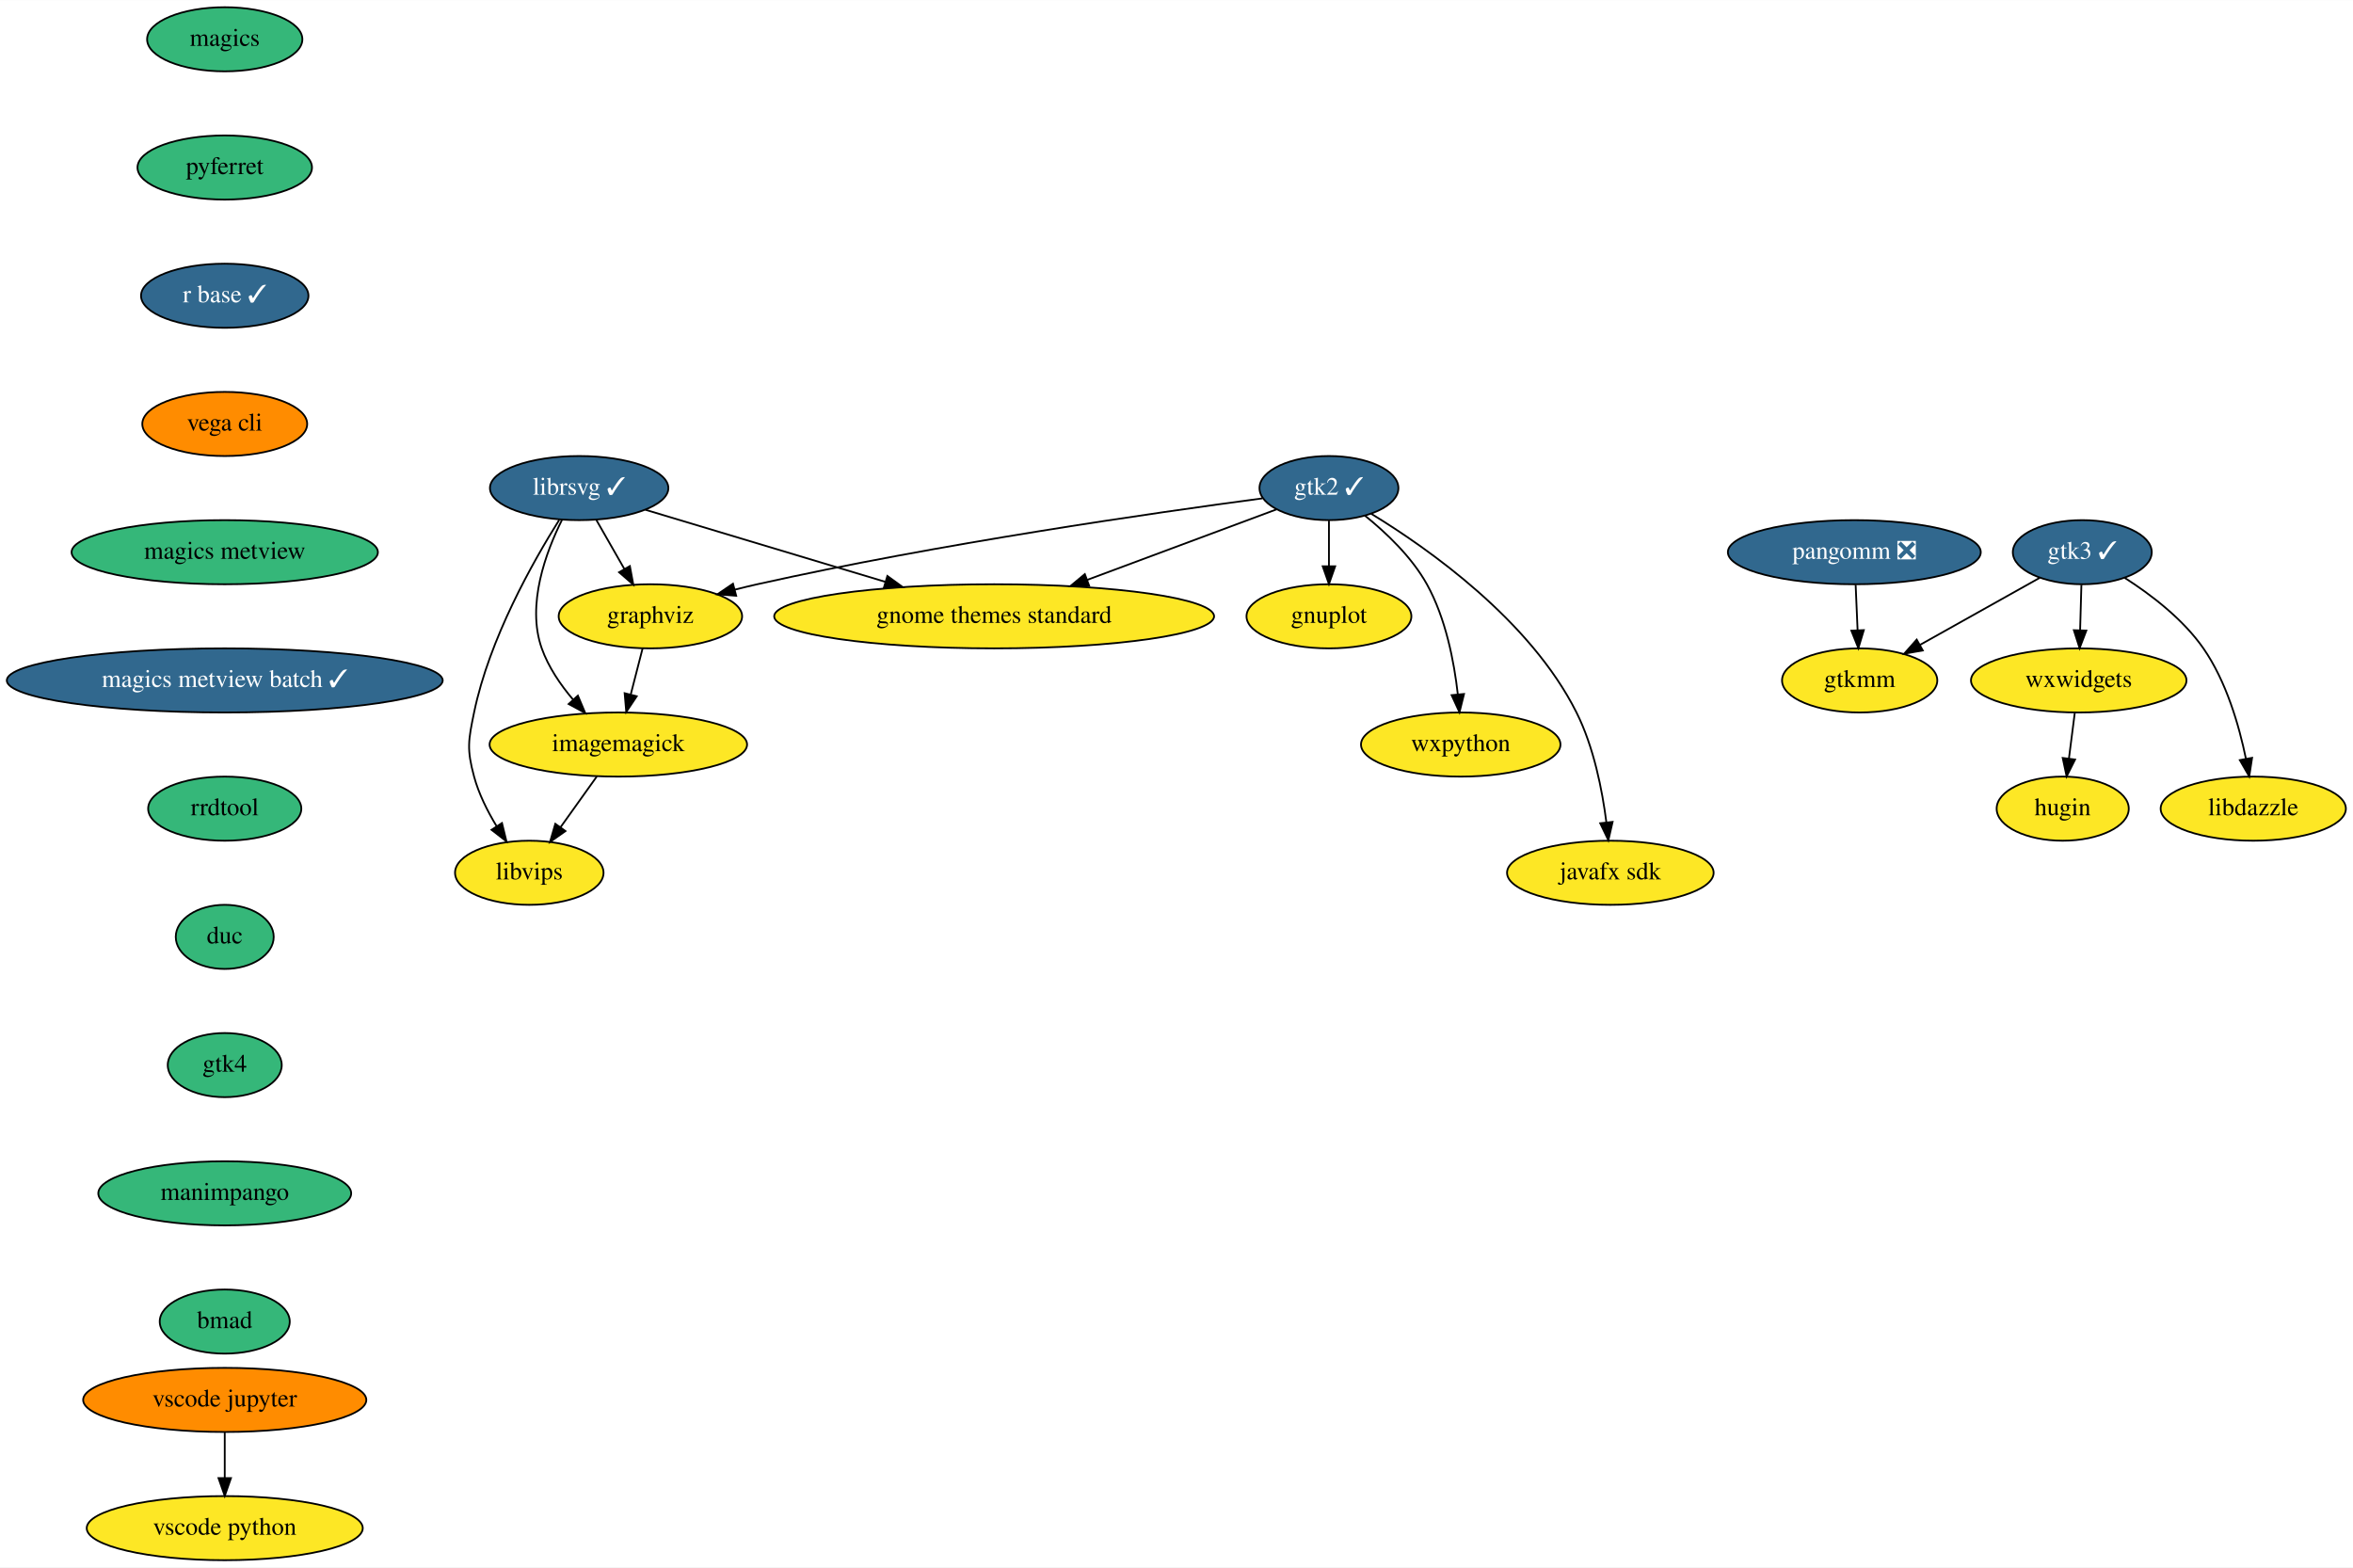
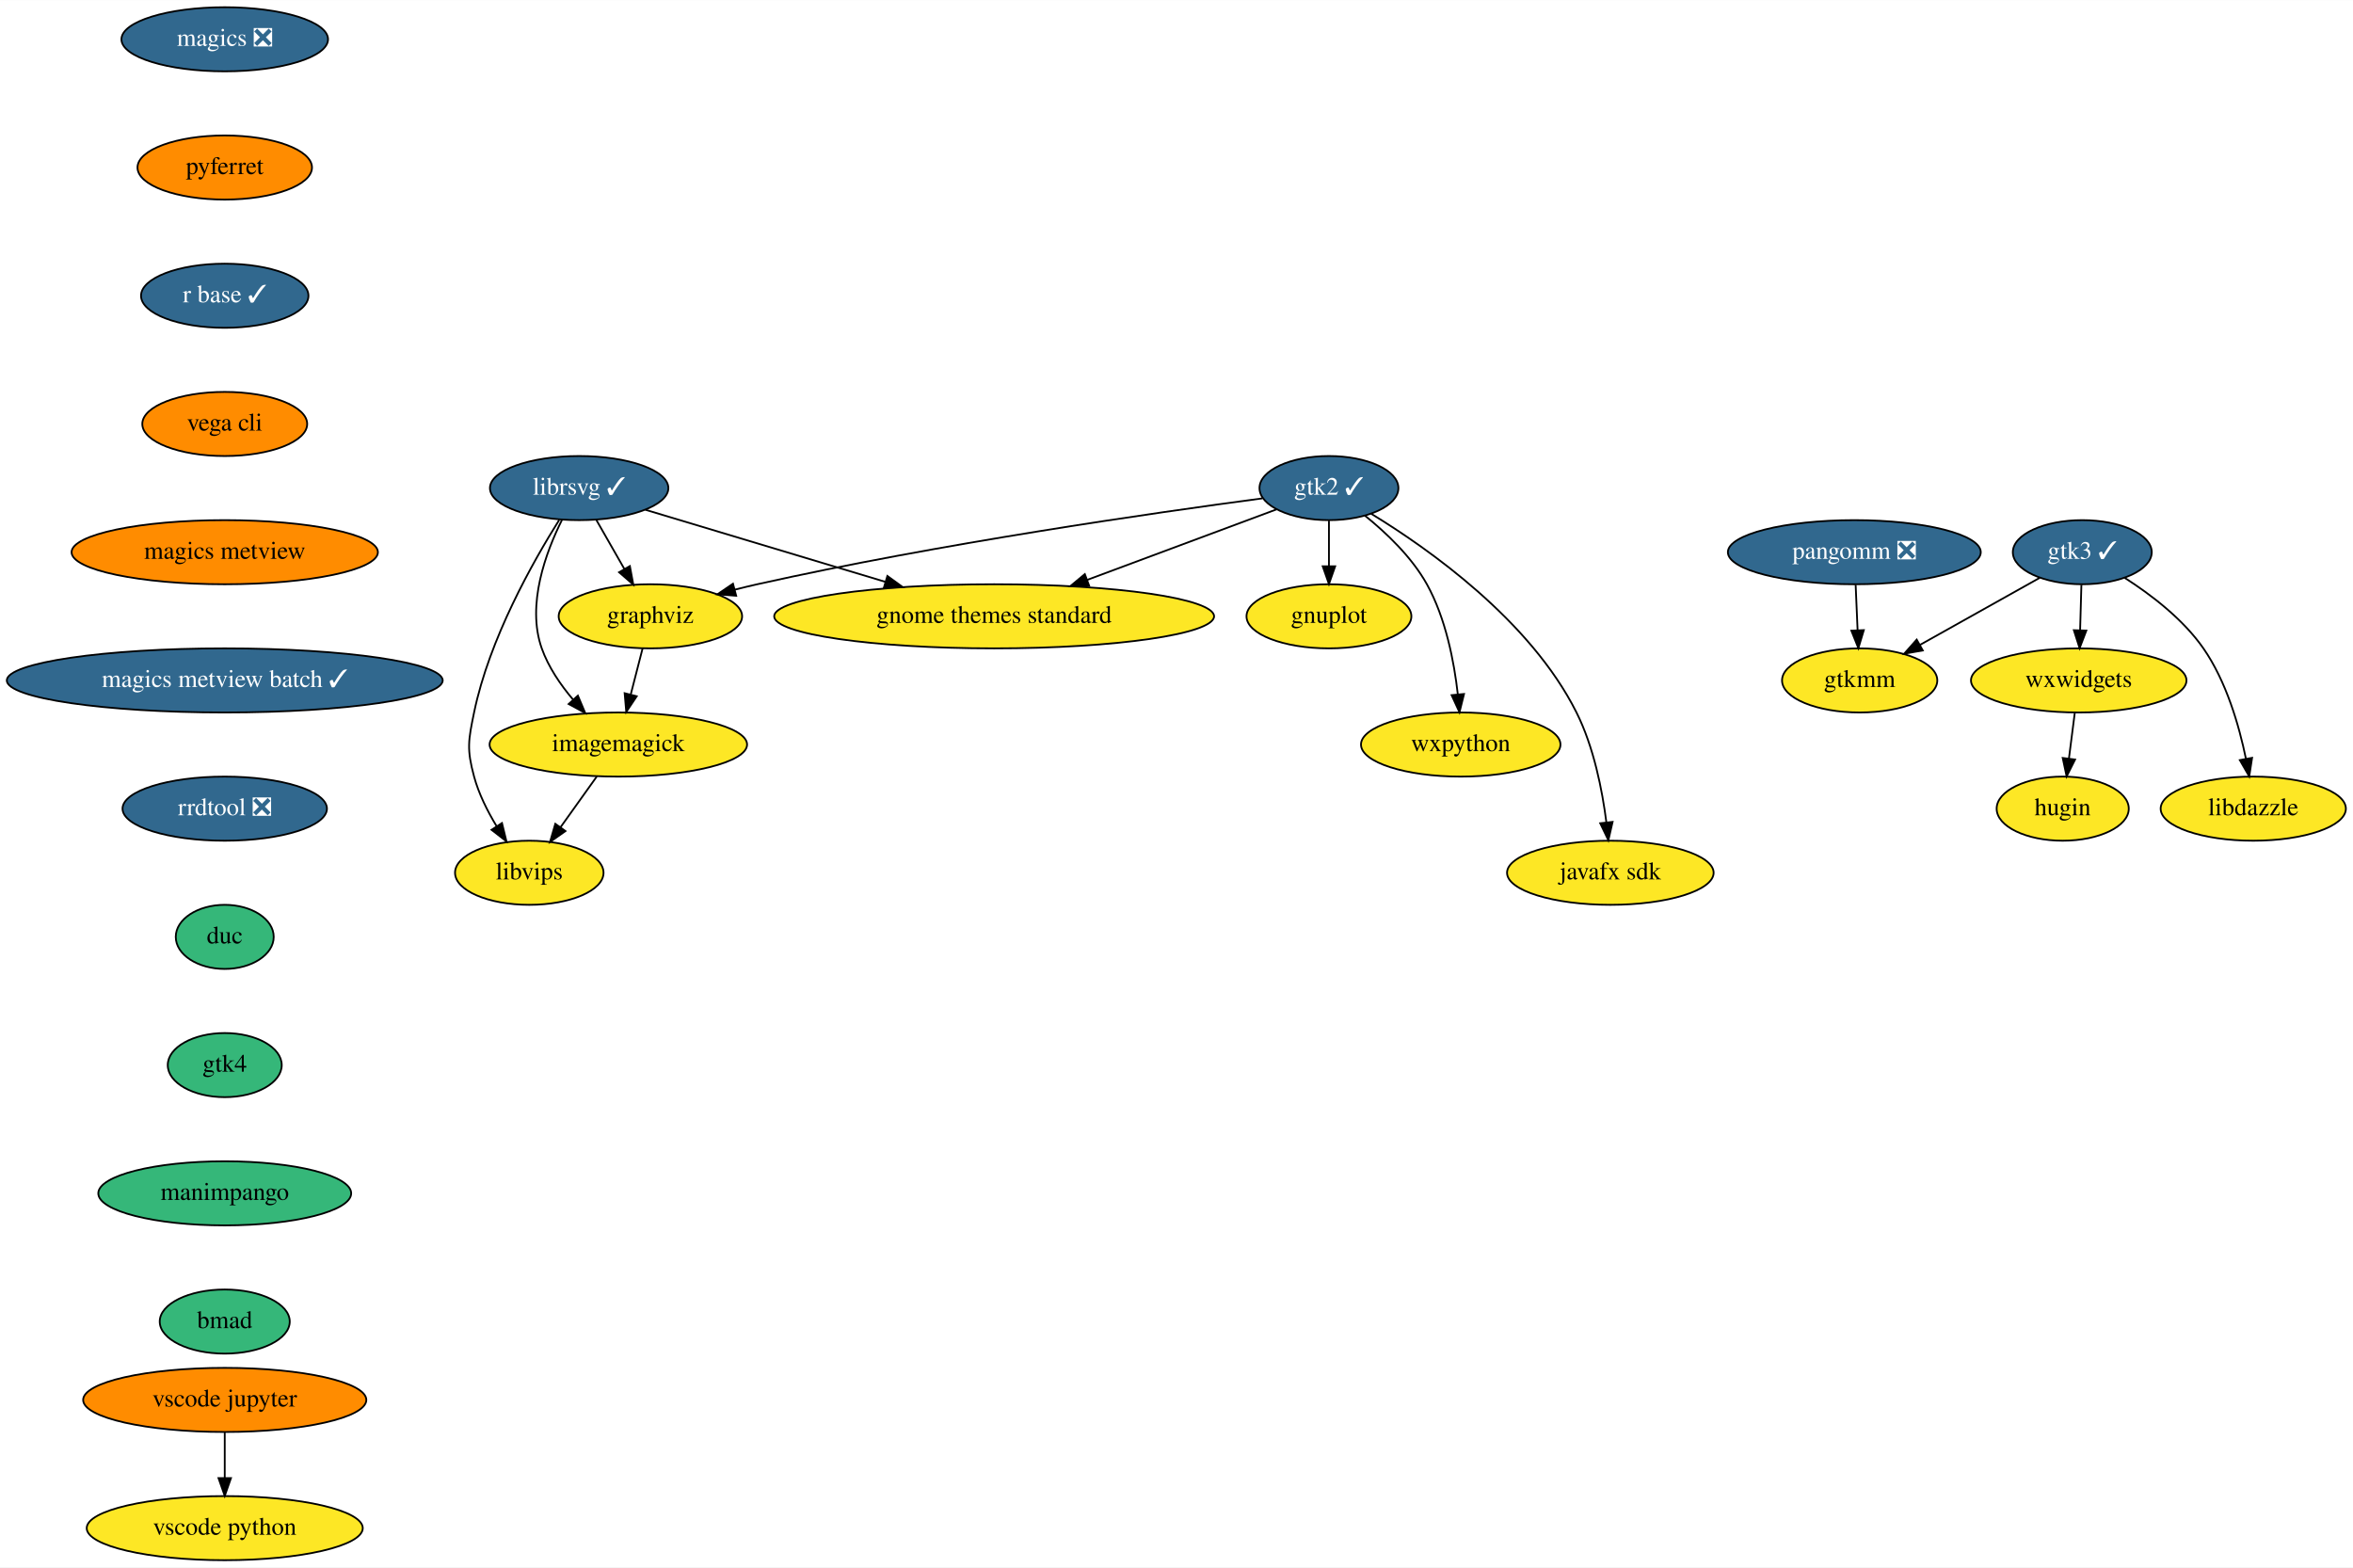
<svg xmlns="http://www.w3.org/2000/svg" xmlns:xlink="http://www.w3.org/1999/xlink" width="1321pt" height="880pt" viewBox="0.00 0.00 1321.19 880.00">
  <g id="graph0" class="graph" transform="scale(1 1) rotate(0) translate(4 876)">
    <polygon fill="white" stroke="transparent" points="-4,4 -4,-876 1317.19,-876 1317.19,4 -4,4" />
    <g id="node1" class="node">
      <g id="a_node1">
        <a xlink:href="https://github.com/conda-forge/gnuplot-feedstock" xlink:title="gnuplot">
          <ellipse fill="#fde725" stroke="black" cx="742.19" cy="-530" rx="46.29" ry="18" />
          <text text-anchor="middle" x="742.19" y="-526.3" font-family="Times,serif" font-size="14.00">gnuplot</text>
        </a>
      </g>
    </g>
    <g id="node2" class="node">
      <g id="a_node2">
        <a xlink:href="https://github.com/conda-forge/graphviz-feedstock" xlink:title="graphviz">
          <ellipse fill="#fde725" stroke="black" cx="361.19" cy="-530" rx="51.5" ry="18" />
          <text text-anchor="middle" x="361.19" y="-526.3" font-family="Times,serif" font-size="14.00">graphviz</text>
        </a>
      </g>
    </g>
    <g id="node3" class="node">
      <g id="a_node3">
        <a xlink:href="https://github.com/conda-forge/imagemagick-feedstock" xlink:title="imagemagick">
          <ellipse fill="#fde725" stroke="black" cx="343.19" cy="-458" rx="72.29" ry="18" />
          <text text-anchor="middle" x="343.19" y="-454.3" font-family="Times,serif" font-size="14.00">imagemagick</text>
        </a>
      </g>
    </g>
    <g id="edge1" class="edge">
      <path fill="none" stroke="black" d="M356.83,-512.05C354.83,-504.26 352.4,-494.82 350.15,-486.08" />
      <polygon fill="black" stroke="black" points="353.51,-485.09 347.63,-476.28 346.73,-486.83 353.51,-485.09" />
    </g>
    <g id="node4" class="node">
      <g id="a_node4">
        <a xlink:href="https://github.com/conda-forge/libvips-feedstock" xlink:title="libvips">
          <ellipse fill="#fde725" stroke="black" cx="293.19" cy="-386" rx="41.69" ry="18" />
          <text text-anchor="middle" x="293.19" y="-382.3" font-family="Times,serif" font-size="14.00">libvips</text>
        </a>
      </g>
    </g>
    <g id="edge2" class="edge">
      <path fill="none" stroke="black" d="M331.09,-440.05C324.98,-431.5 317.46,-420.97 310.73,-411.56" />
      <polygon fill="black" stroke="black" points="313.5,-409.41 304.84,-403.31 307.8,-413.48 313.5,-409.41" />
    </g>
    <g id="node5" class="node">
      <g id="a_node5">
        <a xlink:href="https://github.com/conda-forge/librsvg-feedstock/pull/86" xlink:title="librsvg ✓">
          <ellipse fill="#31688e" stroke="black" cx="321.19" cy="-602" rx="50.09" ry="18" />
          <text text-anchor="middle" x="321.19" y="-598.3" font-family="Times,serif" font-size="14.00" fill="white">librsvg ✓</text>
        </a>
      </g>
    </g>
    <g id="edge3" class="edge">
      <path fill="none" stroke="black" d="M330.87,-584.05C335.59,-575.8 341.36,-565.7 346.6,-556.54" />
      <polygon fill="black" stroke="black" points="349.67,-558.21 351.6,-547.79 343.6,-554.73 349.67,-558.21" />
    </g>
    <g id="edge4" class="edge">
      <path fill="none" stroke="black" d="M311.63,-584.29C302.55,-566.16 291.49,-536.54 300.19,-512 303.91,-501.51 310.69,-491.58 317.79,-483.21" />
      <polygon fill="black" stroke="black" points="320.48,-485.46 324.6,-475.7 315.29,-480.75 320.48,-485.46" />
    </g>
    <g id="edge5" class="edge">
      <path fill="none" stroke="black" d="M310,-584.13C295.41,-560.94 270.72,-517.37 262.19,-476 258.96,-460.33 258,-455.44 262.19,-440 264.81,-430.33 269.69,-420.61 274.81,-412.19" />
      <polygon fill="black" stroke="black" points="277.86,-413.92 280.37,-403.62 271.99,-410.11 277.86,-413.92" />
    </g>
    <g id="node6" class="node">
      <g id="a_node6">
        <a xlink:href="https://github.com/conda-forge/gnome-themes-standard-feedstock" xlink:title="gnome themes standard">
          <ellipse fill="#fde725" stroke="black" cx="554.19" cy="-530" rx="123.5" ry="18" />
          <text text-anchor="middle" x="554.19" y="-526.3" font-family="Times,serif" font-size="14.00">gnome themes standard</text>
        </a>
      </g>
    </g>
    <g id="edge6" class="edge">
      <path fill="none" stroke="black" d="M358.37,-589.83C394.6,-578.94 450.34,-562.2 493.09,-549.36" />
      <polygon fill="black" stroke="black" points="494.26,-552.66 502.83,-546.43 492.25,-545.95 494.26,-552.66" />
    </g>
    <g id="node7" class="node">
      <g id="a_node7">
-         <a xlink:href="https://github.com/conda-forge/magics-feedstock" xlink:title="magics">
-           <ellipse fill="#35b779" stroke="black" cx="122.19" cy="-854" rx="43.59" ry="18" />
-           <text text-anchor="middle" x="122.19" y="-850.3" font-family="Times,serif" font-size="14.00">magics</text>
+         <a xlink:href="https://github.com/conda-forge/magics-feedstock/pull/109" xlink:title="magics ❎">
+           <ellipse fill="#31688e" stroke="black" cx="122.19" cy="-854" rx="58" ry="18" />
+           <text text-anchor="middle" x="122.19" y="-850.3" font-family="Times,serif" font-size="14.00" fill="white">magics ❎</text>
        </a>
      </g>
    </g>
    <g id="node8" class="node">
      <g id="a_node8">
        <a xlink:href="https://github.com/conda-forge/pyferret-feedstock" xlink:title="pyferret">
-           <ellipse fill="#35b779" stroke="black" cx="122.19" cy="-782" rx="48.99" ry="18" />
+           <ellipse fill="#ff8c00" stroke="black" cx="122.19" cy="-782" rx="48.99" ry="18" />
          <text text-anchor="middle" x="122.19" y="-778.3" font-family="Times,serif" font-size="14.00">pyferret</text>
        </a>
      </g>
    </g>
    <g id="node9" class="node">
      <g id="a_node9">
        <a xlink:href="https://github.com/conda-forge/r-base-feedstock/pull/197" xlink:title="r base ✓">
          <ellipse fill="#31688e" stroke="black" cx="122.19" cy="-710" rx="47" ry="18" />
          <text text-anchor="middle" x="122.19" y="-706.3" font-family="Times,serif" font-size="14.00" fill="white">r base ✓</text>
        </a>
      </g>
    </g>
    <g id="node10" class="node">
      <g id="a_node10">
        <a xlink:href="https://github.com/conda-forge/vega-cli-feedstock" xlink:title="vega cli">
          <ellipse fill="#ff8c00" stroke="black" cx="122.19" cy="-638" rx="46.29" ry="18" />
          <text text-anchor="middle" x="122.19" y="-634.3" font-family="Times,serif" font-size="14.00">vega cli</text>
        </a>
      </g>
    </g>
    <g id="node14" class="node">
      <g id="a_node14">
        <a xlink:href="https://github.com/conda-forge/magics-metview-feedstock" xlink:title="magics metview">
-           <ellipse fill="#35b779" stroke="black" cx="122.19" cy="-566" rx="86" ry="18" />
+           <ellipse fill="#ff8c00" stroke="black" cx="122.19" cy="-566" rx="86" ry="18" />
          <text text-anchor="middle" x="122.19" y="-562.3" font-family="Times,serif" font-size="14.00">magics metview</text>
        </a>
      </g>
    </g>
    <g id="node11" class="node">
      <g id="a_node11">
        <a xlink:href="https://github.com/conda-forge/wxpython-feedstock" xlink:title="wxpython">
          <ellipse fill="#fde725" stroke="black" cx="816.19" cy="-458" rx="56" ry="18" />
          <text text-anchor="middle" x="816.19" y="-454.3" font-family="Times,serif" font-size="14.00">wxpython</text>
        </a>
      </g>
    </g>
    <g id="node12" class="node">
      <g id="a_node12">
        <a xlink:href="https://github.com/conda-forge/gtk2-feedstock/pull/23" xlink:title="gtk2 ✓">
          <ellipse fill="#31688e" stroke="black" cx="742.19" cy="-602" rx="39" ry="18" />
          <text text-anchor="middle" x="742.19" y="-598.3" font-family="Times,serif" font-size="14.00" fill="white">gtk2 ✓</text>
        </a>
      </g>
    </g>
    <g id="edge10" class="edge">
      <path fill="none" stroke="black" d="M742.19,-583.7C742.19,-575.98 742.19,-566.71 742.19,-558.11" />
      <polygon fill="black" stroke="black" points="745.69,-558.1 742.19,-548.1 738.69,-558.1 745.69,-558.1" />
    </g>
    <g id="edge11" class="edge">
      <path fill="none" stroke="black" d="M704.86,-596.23C644.73,-588.22 522.89,-570.73 421.19,-548 417.09,-547.08 412.85,-546.05 408.61,-544.97" />
      <polygon fill="black" stroke="black" points="409.36,-541.54 398.79,-542.35 407.56,-548.31 409.36,-541.54" />
    </g>
    <g id="edge12" class="edge">
      <path fill="none" stroke="black" d="M712.81,-590.06C684.4,-579.48 640.72,-563.22 606.38,-550.43" />
      <polygon fill="black" stroke="black" points="607.56,-547.14 596.97,-546.93 605.12,-553.7 607.56,-547.14" />
    </g>
    <g id="edge13" class="edge">
      <path fill="none" stroke="black" d="M762.42,-586.51C774.33,-576.91 788.69,-563.3 797.19,-548 807.77,-528.95 812.47,-504.59 814.55,-486.18" />
      <polygon fill="black" stroke="black" points="818.04,-486.39 815.49,-476.1 811.07,-485.73 818.04,-486.39" />
    </g>
    <g id="node13" class="node">
      <g id="a_node13">
        <a xlink:href="https://github.com/conda-forge/javafx-sdk-feedstock" xlink:title="javafx sdk">
          <ellipse fill="#fde725" stroke="black" cx="900.19" cy="-386" rx="58" ry="18" />
          <text text-anchor="middle" x="900.19" y="-382.3" font-family="Times,serif" font-size="14.00">javafx sdk</text>
        </a>
      </g>
    </g>
    <g id="edge14" class="edge">
      <path fill="none" stroke="black" d="M765.83,-587.64C798.22,-567.9 855.31,-527.65 881.19,-476 890.89,-456.64 895.65,-432.49 897.98,-414.23" />
      <polygon fill="black" stroke="black" points="901.46,-414.57 899.09,-404.25 894.51,-413.8 901.46,-414.57" />
    </g>
    <g id="node15" class="node">
      <g id="a_node15">
        <a xlink:href="https://github.com/conda-forge/magics-metview-batch-feedstock/pull/42" xlink:title="magics metview batch ✓">
          <ellipse fill="#31688e" stroke="black" cx="122.19" cy="-494" rx="122.38" ry="18" />
          <text text-anchor="middle" x="122.19" y="-490.3" font-family="Times,serif" font-size="14.00" fill="white">magics metview batch ✓</text>
        </a>
      </g>
    </g>
    <g id="node16" class="node">
      <g id="a_node16">
-         <a xlink:href="https://github.com/conda-forge/rrdtool-feedstock" xlink:title="rrdtool">
-           <ellipse fill="#35b779" stroke="black" cx="122.19" cy="-422" rx="43" ry="18" />
-           <text text-anchor="middle" x="122.19" y="-418.3" font-family="Times,serif" font-size="14.00">rrdtool</text>
+         <a xlink:href="https://github.com/conda-forge/rrdtool-feedstock/pull/4" xlink:title="rrdtool ❎">
+           <ellipse fill="#31688e" stroke="black" cx="122.19" cy="-422" rx="57.39" ry="18" />
+           <text text-anchor="middle" x="122.19" y="-418.3" font-family="Times,serif" font-size="14.00" fill="white">rrdtool ❎</text>
        </a>
      </g>
    </g>
    <g id="node23" class="node">
      <g id="a_node23">
        <a xlink:href="https://github.com/conda-forge/duc-feedstock" xlink:title="duc">
          <ellipse fill="#35b779" stroke="black" cx="122.19" cy="-350" rx="27.5" ry="18" />
          <text text-anchor="middle" x="122.19" y="-346.3" font-family="Times,serif" font-size="14.00">duc</text>
        </a>
      </g>
    </g>
    <g id="node17" class="node">
      <g id="a_node17">
        <a xlink:href="https://github.com/conda-forge/gtk3-feedstock/pull/45" xlink:title="gtk3 ✓">
          <ellipse fill="#31688e" stroke="black" cx="1165.19" cy="-566" rx="39" ry="18" />
          <text text-anchor="middle" x="1165.19" y="-562.3" font-family="Times,serif" font-size="14.00" fill="white">gtk3 ✓</text>
        </a>
      </g>
    </g>
    <g id="node18" class="node">
      <g id="a_node18">
        <a xlink:href="https://github.com/conda-forge/gtkmm-feedstock" xlink:title="gtkmm">
          <ellipse fill="#fde725" stroke="black" cx="1040.19" cy="-494" rx="43.59" ry="18" />
          <text text-anchor="middle" x="1040.19" y="-490.3" font-family="Times,serif" font-size="14.00">gtkmm</text>
        </a>
      </g>
    </g>
    <g id="edge18" class="edge">
      <path fill="none" stroke="black" d="M1141.38,-551.67C1122.29,-540.98 1095.26,-525.84 1073.94,-513.9" />
      <polygon fill="black" stroke="black" points="1075.63,-510.83 1065.19,-509 1072.21,-516.94 1075.63,-510.83" />
    </g>
    <g id="node19" class="node">
      <g id="a_node19">
        <a xlink:href="https://github.com/conda-forge/wxwidgets-feedstock" xlink:title="wxwidgets">
          <ellipse fill="#fde725" stroke="black" cx="1163.19" cy="-494" rx="60.5" ry="18" />
          <text text-anchor="middle" x="1163.19" y="-490.3" font-family="Times,serif" font-size="14.00">wxwidgets</text>
        </a>
      </g>
    </g>
    <g id="edge19" class="edge">
      <path fill="none" stroke="black" d="M1164.69,-547.7C1164.47,-539.98 1164.21,-530.71 1163.96,-522.11" />
      <polygon fill="black" stroke="black" points="1167.46,-522 1163.68,-512.1 1160.46,-522.2 1167.46,-522" />
    </g>
    <g id="node20" class="node">
      <g id="a_node20">
        <a xlink:href="https://github.com/conda-forge/libdazzle-feedstock" xlink:title="libdazzle">
          <ellipse fill="#fde725" stroke="black" cx="1261.19" cy="-422" rx="52" ry="18" />
          <text text-anchor="middle" x="1261.19" y="-418.3" font-family="Times,serif" font-size="14.00">libdazzle</text>
        </a>
      </g>
    </g>
    <g id="edge20" class="edge">
      <path fill="none" stroke="black" d="M1189.01,-551.59C1203.66,-542.23 1221.75,-528.48 1233.19,-512 1246.07,-493.45 1253.22,-468.71 1257.07,-450.02" />
      <polygon fill="black" stroke="black" points="1260.53,-450.55 1258.93,-440.08 1253.65,-449.26 1260.53,-450.55" />
    </g>
    <g id="node21" class="node">
      <g id="a_node21">
        <a xlink:href="https://github.com/conda-forge/hugin-feedstock" xlink:title="hugin">
          <ellipse fill="#fde725" stroke="black" cx="1154.19" cy="-422" rx="37.09" ry="18" />
          <text text-anchor="middle" x="1154.19" y="-418.3" font-family="Times,serif" font-size="14.00">hugin</text>
        </a>
      </g>
    </g>
    <g id="edge21" class="edge">
      <path fill="none" stroke="black" d="M1160.96,-475.7C1159.97,-467.98 1158.78,-458.71 1157.68,-450.11" />
      <polygon fill="black" stroke="black" points="1161.14,-449.58 1156.39,-440.1 1154.19,-450.47 1161.14,-449.58" />
    </g>
    <g id="node22" class="node">
      <g id="a_node22">
        <a xlink:href="https://github.com/conda-forge/pangomm-feedstock/pull/6" xlink:title="pangomm ❎">
          <ellipse fill="#31688e" stroke="black" cx="1037.19" cy="-566" rx="71" ry="18" />
          <text text-anchor="middle" x="1037.19" y="-562.3" font-family="Times,serif" font-size="14.00" fill="white">pangomm ❎</text>
        </a>
      </g>
    </g>
    <g id="edge22" class="edge">
      <path fill="none" stroke="black" d="M1037.93,-547.7C1038.26,-539.98 1038.66,-530.71 1039.03,-522.11" />
      <polygon fill="black" stroke="black" points="1042.52,-522.25 1039.46,-512.1 1035.53,-521.95 1042.52,-522.25" />
    </g>
    <g id="node24" class="node">
      <g id="a_node24">
        <a xlink:href="https://github.com/conda-forge/gtk4-feedstock" xlink:title="gtk4">
          <ellipse fill="#35b779" stroke="black" cx="122.19" cy="-278" rx="32" ry="18" />
          <text text-anchor="middle" x="122.19" y="-274.3" font-family="Times,serif" font-size="14.00">gtk4</text>
        </a>
      </g>
    </g>
    <g id="node27" class="node">
      <g id="a_node27">
        <a xlink:href="https://github.com/conda-forge/manimpango-feedstock" xlink:title="manimpango">
          <ellipse fill="#35b779" stroke="black" cx="122.19" cy="-206" rx="71" ry="18" />
          <text text-anchor="middle" x="122.19" y="-202.3" font-family="Times,serif" font-size="14.00">manimpango</text>
        </a>
      </g>
    </g>
    <g id="node25" class="node">
      <g id="a_node25">
        <a xlink:href="https://github.com/conda-forge/vscode-jupyter-feedstock" xlink:title="vscode jupyter">
          <ellipse fill="#ff8c00" stroke="black" cx="122.19" cy="-90" rx="79.5" ry="18" />
          <text text-anchor="middle" x="122.19" y="-86.3" font-family="Times,serif" font-size="14.00">vscode jupyter</text>
        </a>
      </g>
    </g>
    <g id="node26" class="node">
      <g id="a_node26">
        <a xlink:href="https://github.com/conda-forge/vscode-python-feedstock" xlink:title="vscode python">
          <ellipse fill="#fde725" stroke="black" cx="122.19" cy="-18" rx="77.5" ry="18" />
          <text text-anchor="middle" x="122.19" y="-14.3" font-family="Times,serif" font-size="14.00">vscode python</text>
        </a>
      </g>
    </g>
    <g id="edge25" class="edge">
      <path fill="none" stroke="black" d="M122.19,-71.7C122.19,-63.98 122.19,-54.71 122.19,-46.11" />
      <polygon fill="black" stroke="black" points="125.69,-46.1 122.19,-36.1 118.69,-46.1 125.69,-46.1" />
    </g>
    <g id="node28" class="node">
      <g id="a_node28">
        <a xlink:href="https://github.com/conda-forge/bmad-feedstock" xlink:title="bmad">
          <ellipse fill="#35b779" stroke="black" cx="122.19" cy="-134" rx="36.5" ry="18" />
          <text text-anchor="middle" x="122.19" y="-130.3" font-family="Times,serif" font-size="14.00">bmad</text>
        </a>
      </g>
    </g>
  </g>
</svg>
